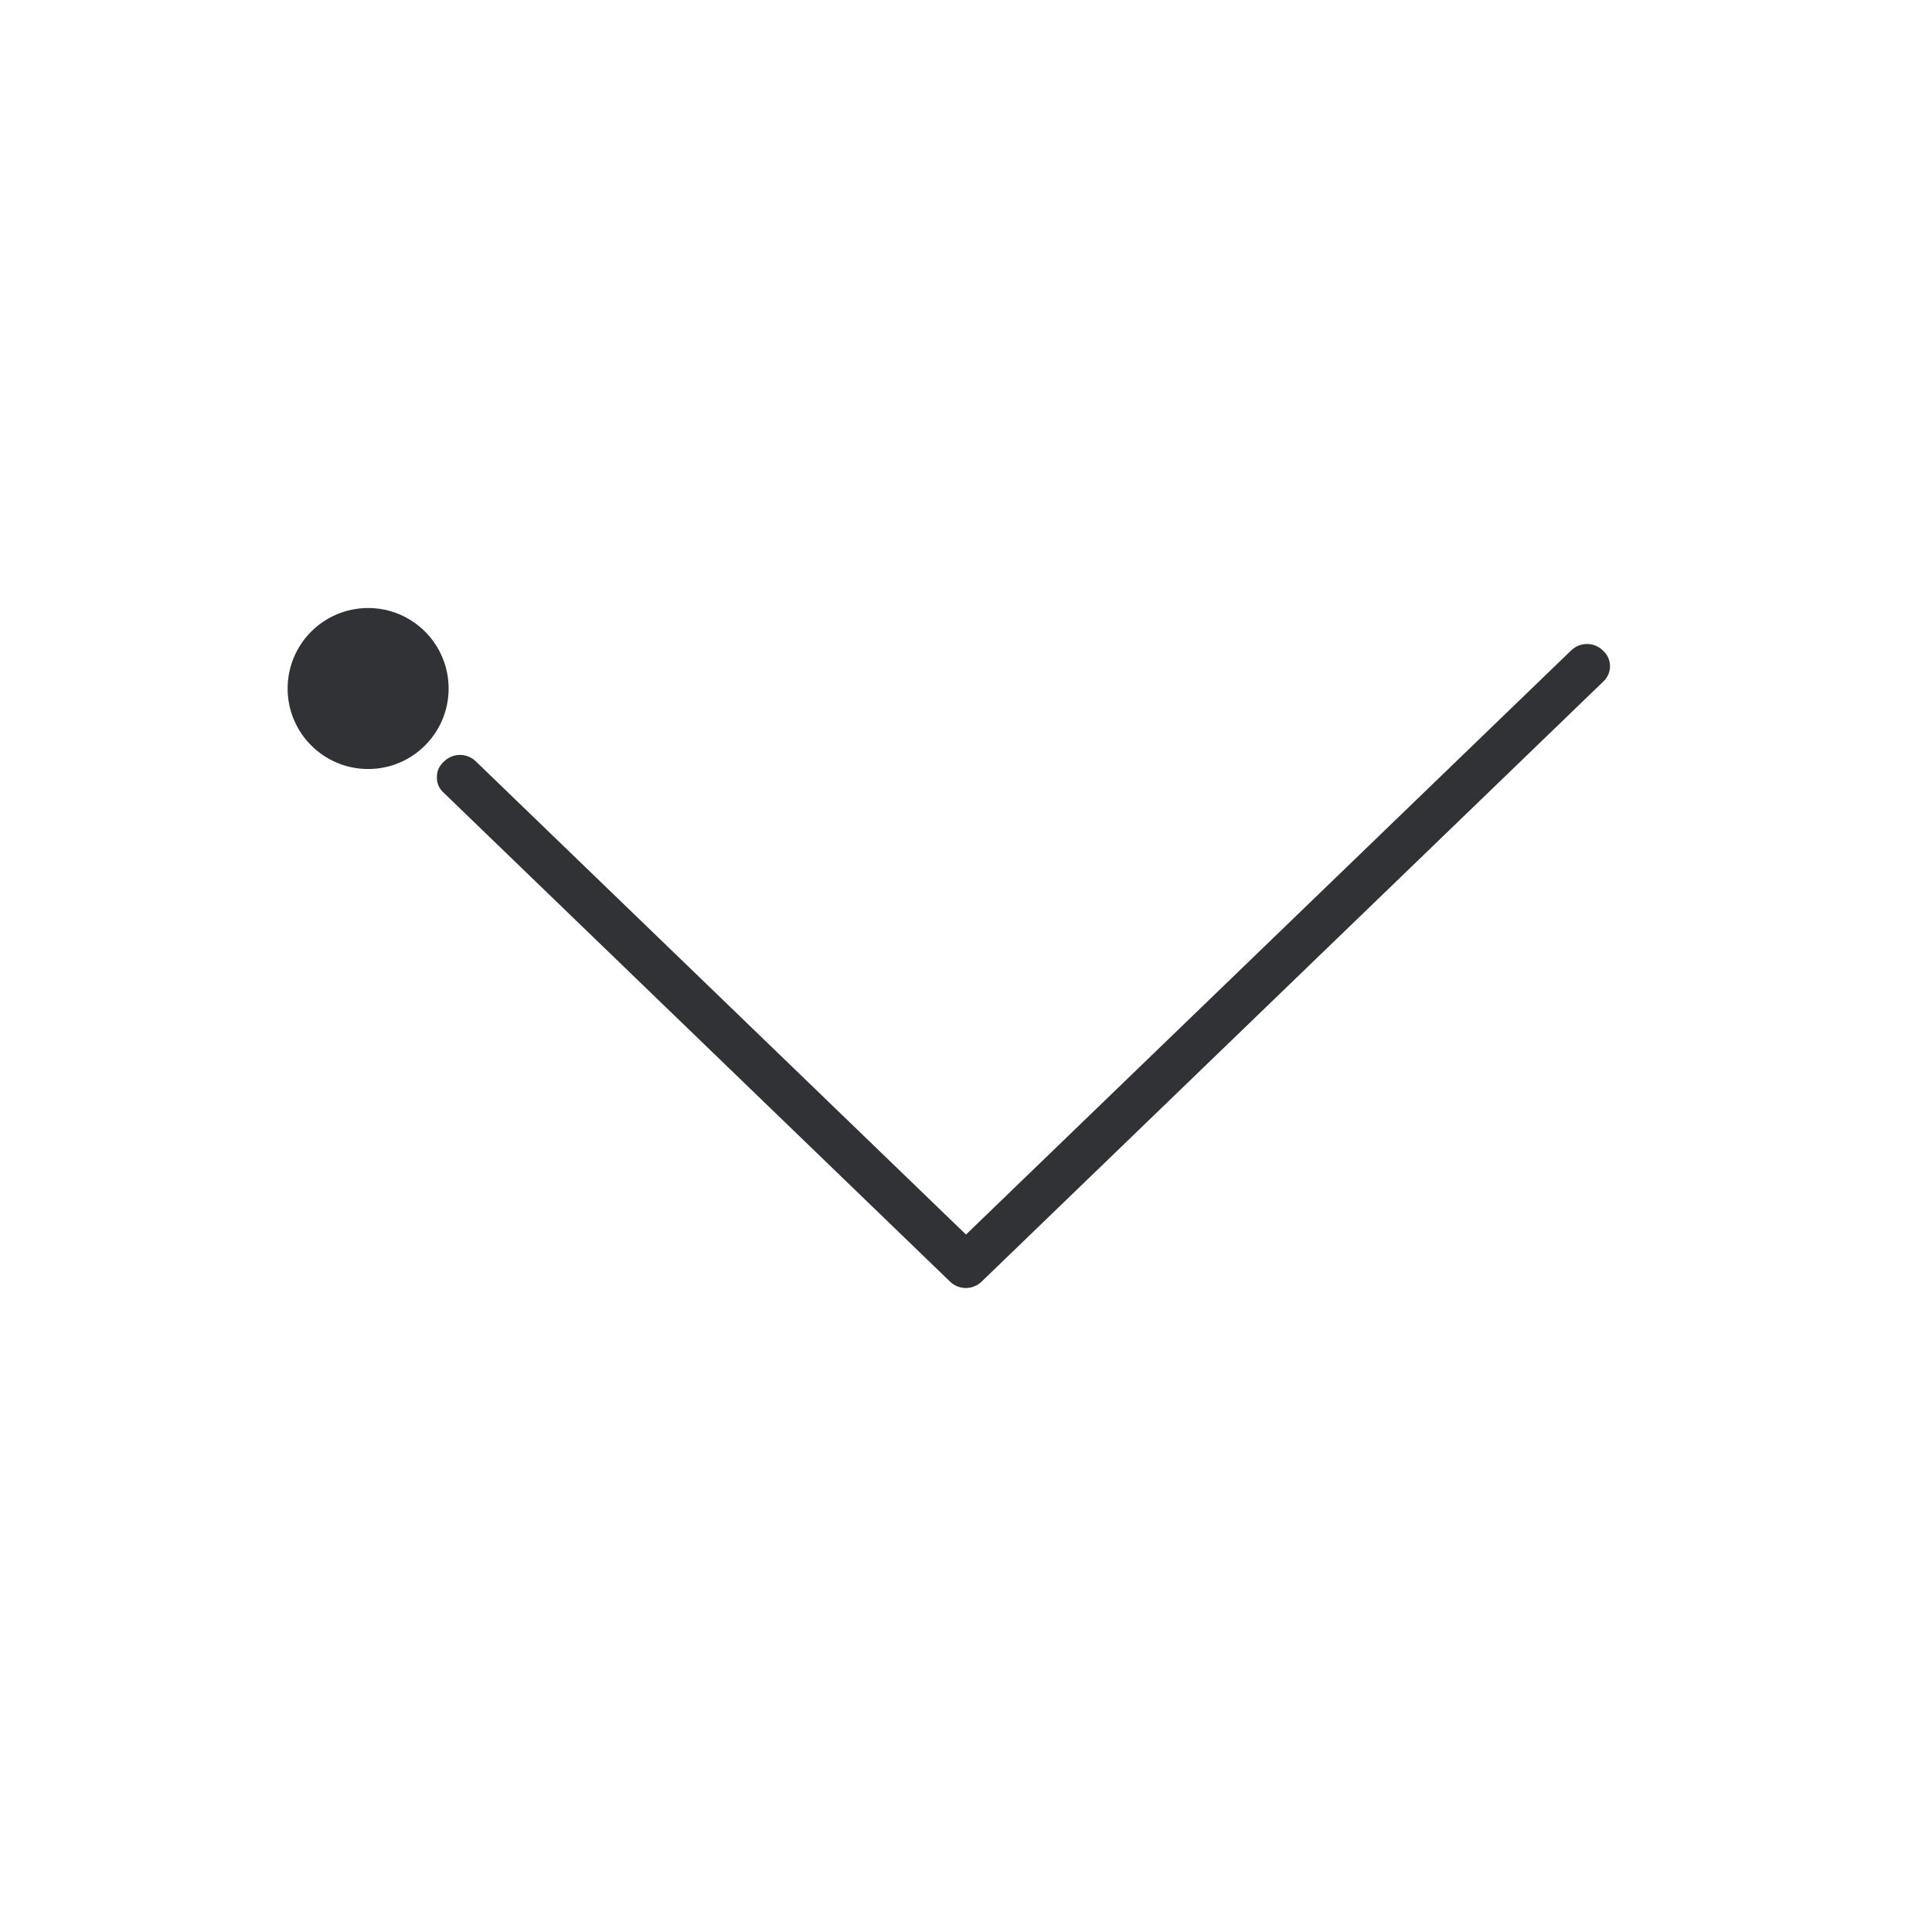
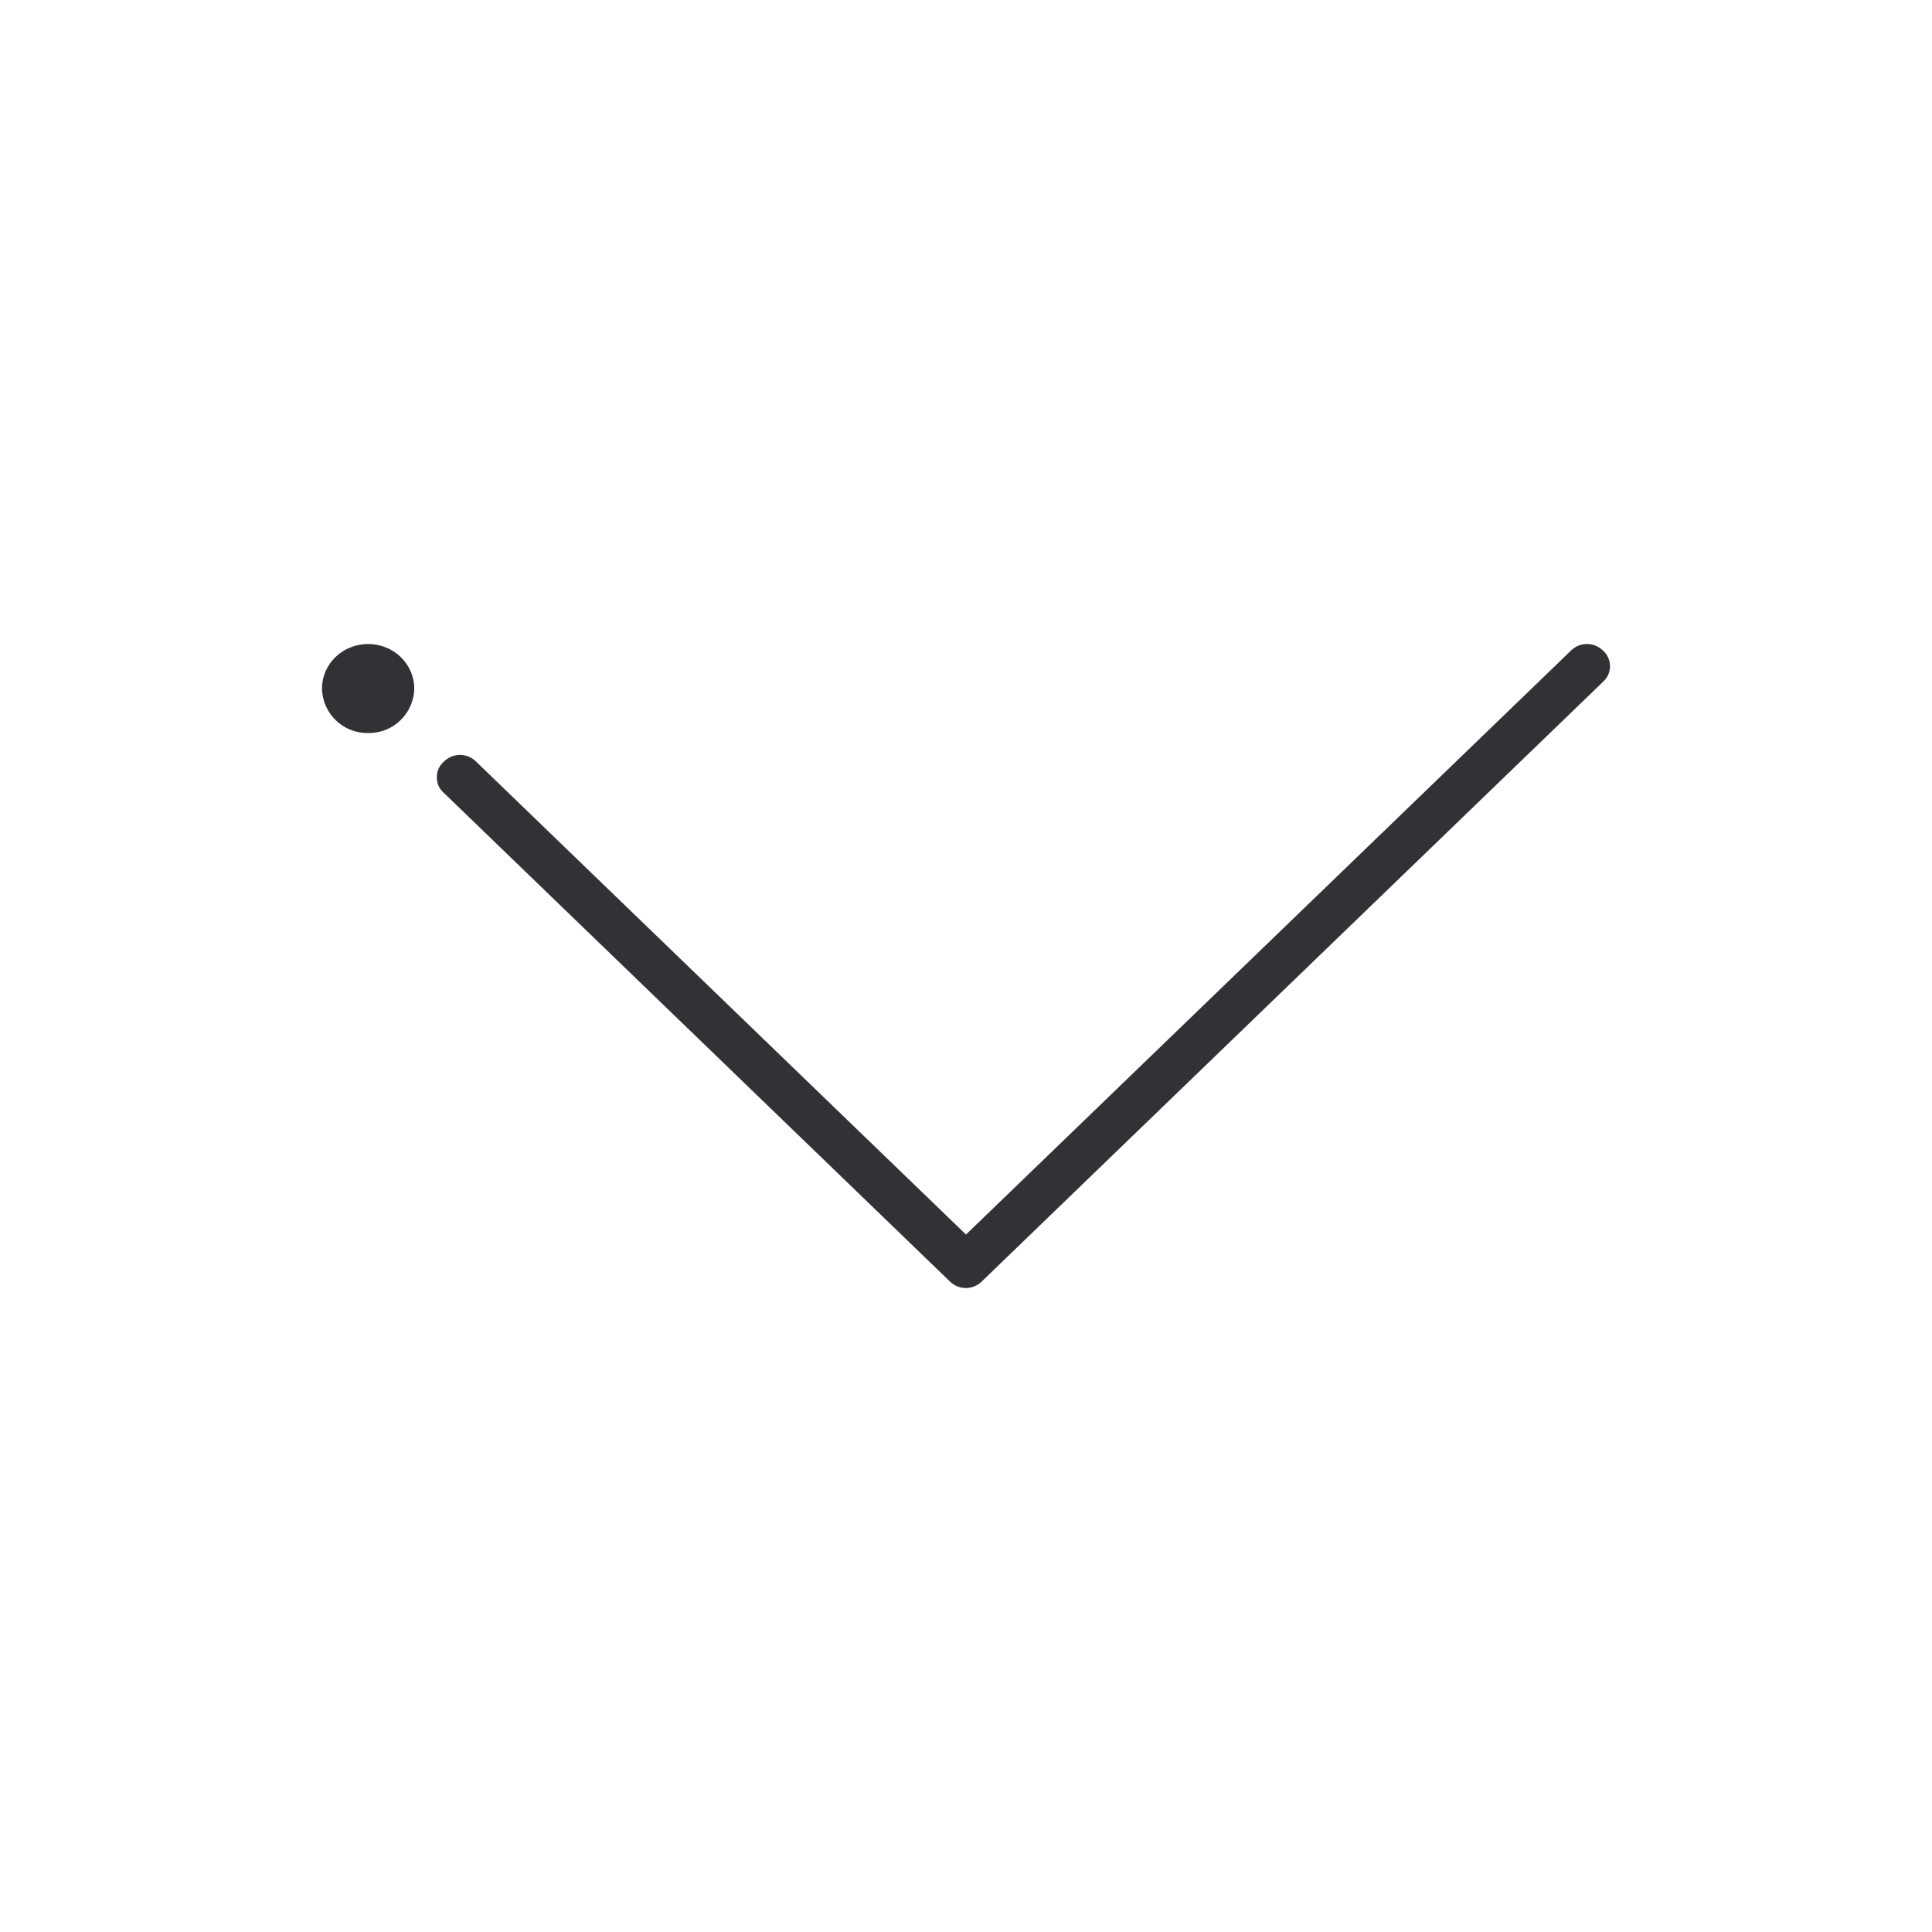
<svg xmlns="http://www.w3.org/2000/svg" width="24" height="24">
-   <g fill="#313235" fill-rule="nonzero">
-     <circle transform="rotate(90 4.573 8.553)" cx="4.573" cy="8.553" r="1" />
-     <path d="M5.427 9.656c0-.084.029-.14.087-.195a.282.282 0 0 1 .4 0L12 15.336l7.514-7.253a.282.282 0 0 1 .4 0 .259.259 0 0 1 0 .386l-7.716 7.448a.282.282 0 0 1-.4 0L5.514 9.85a.248.248 0 0 1-.087-.194Z" />
-   </g>
+   <path d="M19.914 8.083a.259.259 0 0 1 0 .386l-7.716 7.448a.282.282 0 0 1-.4 0L5.514 9.85a.248.248 0 0 1-.087-.194c0-.084.029-.14.087-.195a.282.282 0 0 1 .4 0L12 15.336l7.514-7.253a.282.282 0 0 1 .4 0ZM4.573 8c.316 0 .573.248.573.553a.563.563 0 0 1-.573.553A.563.563 0 0 1 4 8.553C4 8.248 4.256 8 4.573 8Z" fill="#313235" fill-rule="nonzero" />
</svg>
